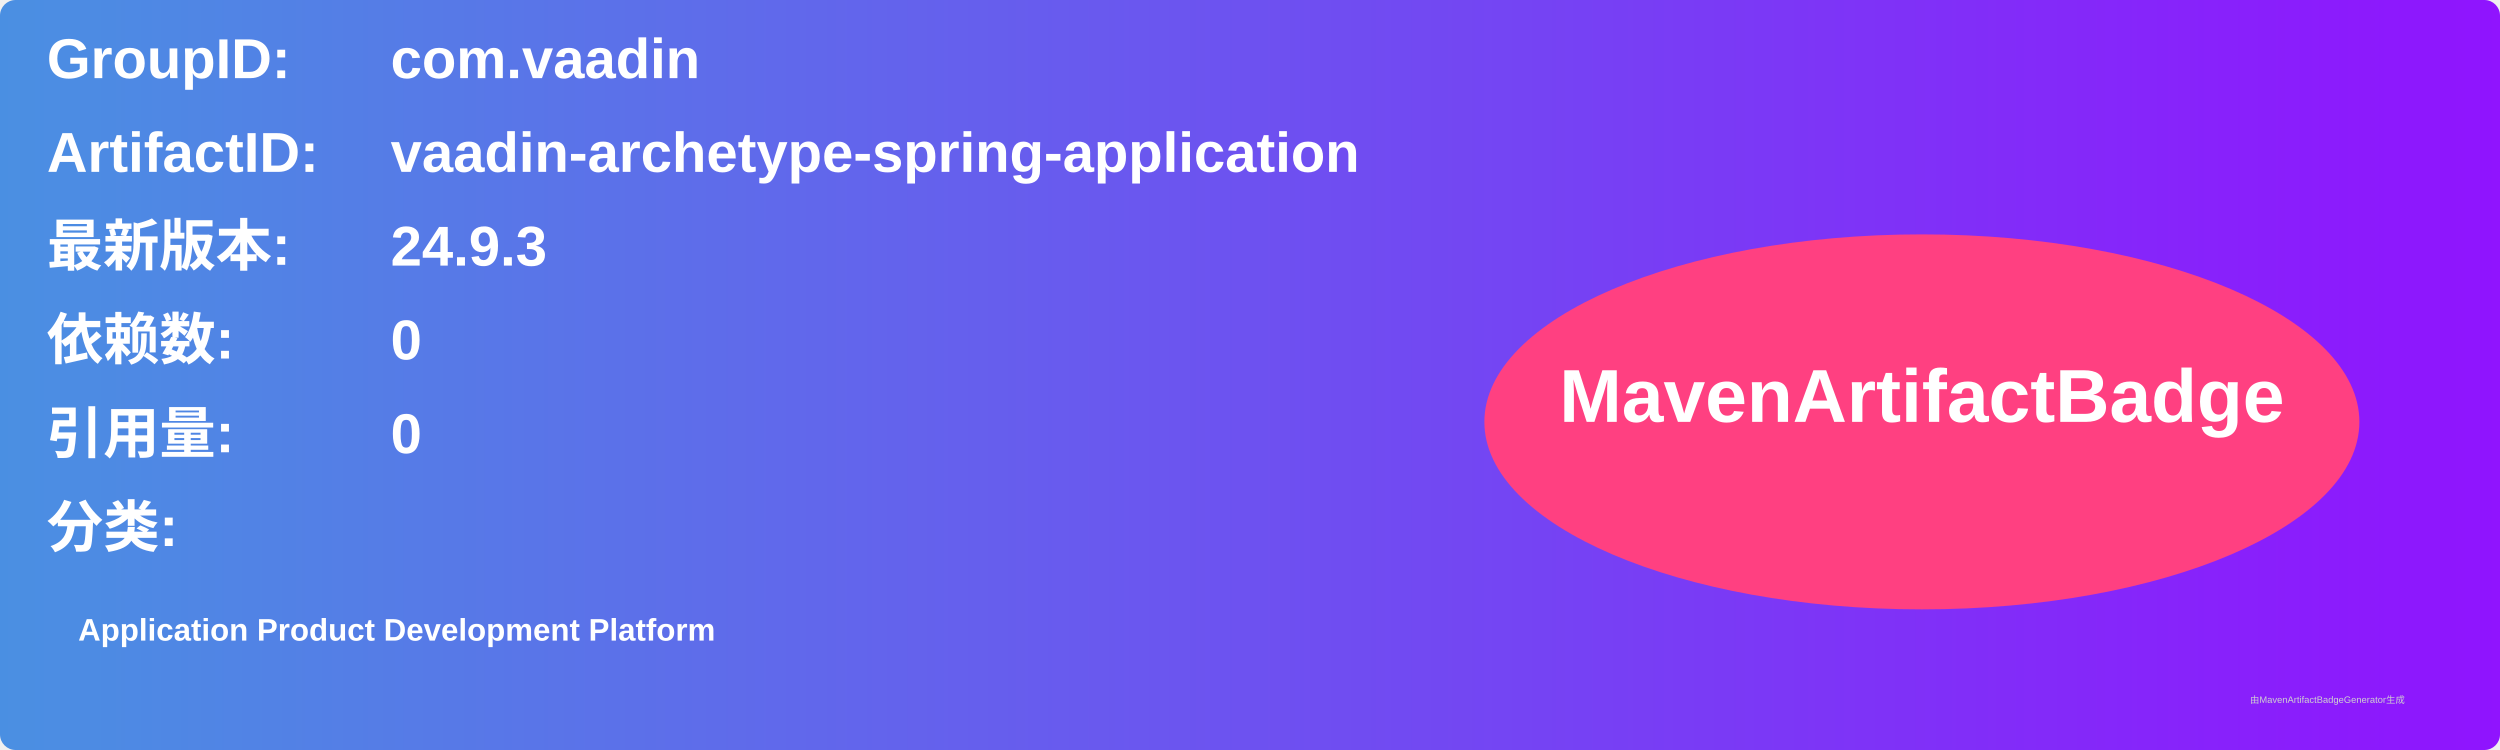
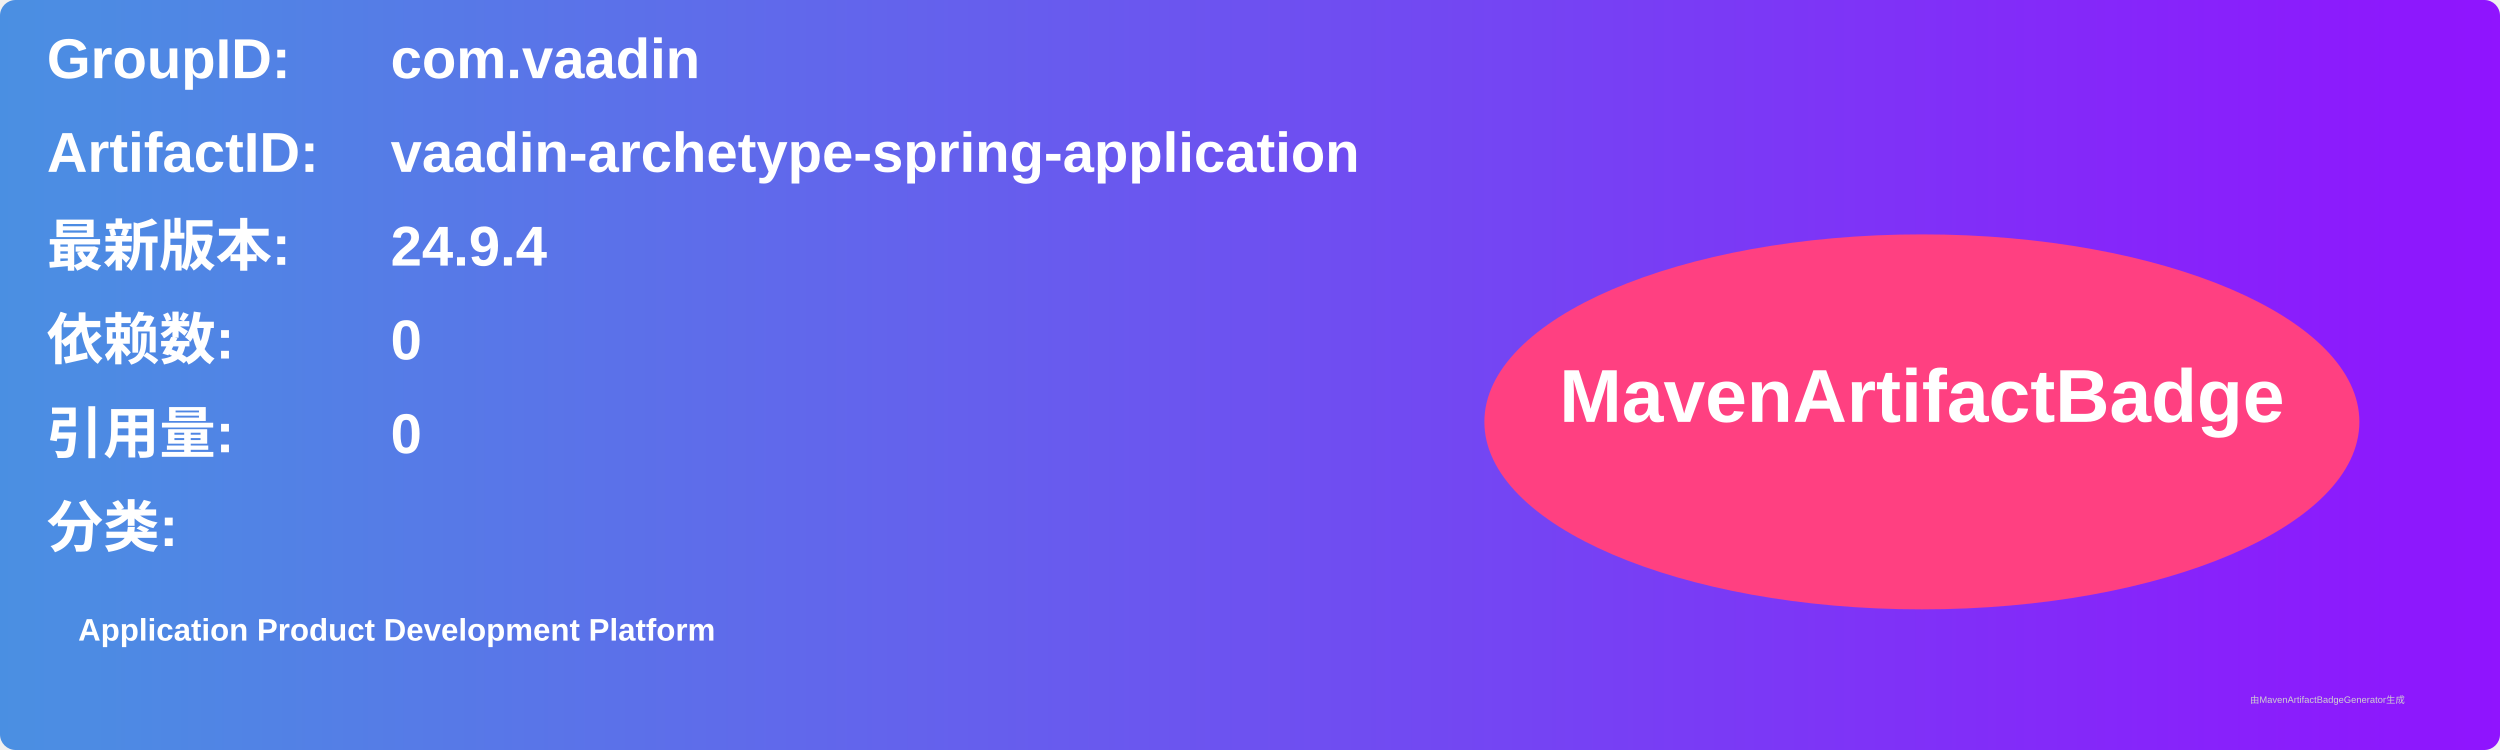
<svg xmlns="http://www.w3.org/2000/svg" width="800" height="240" viewBox="0 0 800 240">
  <linearGradient id="grad" x1="0%" y1="0%" x2="100%" y2="0%">
    <stop offset="0%" stop-color="#4a90e2" />
    <stop offset="100%" stop-color="#9013fe" />
  </linearGradient>
  <rect width="100%" height="100%" rx="5" ry="5" fill="url(#grad)" />
  <g transform="translate(15, 15)">
    <text x="0" y="10" font-family="Arial" font-size="18" fill="white" font-weight="bold" width="260">GroupID:</text>
    <text x="110" y="10" font-family="Arial" font-size="18" fill="white" font-weight="bold" width="460">com.vaadin</text>
    <text x="0" y="40" font-family="Arial" font-size="18" fill="white" font-weight="bold" width="260">ArtifactID:</text>
    <text x="110" y="40" font-family="Arial" font-size="18" fill="white" font-weight="bold" width="460">vaadin-archetype-spring-application</text>
    <text x="0" y="70" font-family="Arial" font-size="18" fill="white" font-weight="bold">最新版本:</text>
    <text x="110" y="70" font-family="Arial" font-size="18" fill="white" font-weight="bold">
-       <tspan font-weight="bold">24.9.3</tspan>
+       <tspan font-weight="bold">24.9.4</tspan>
    </text>
    <text x="0" y="100" font-family="Arial" font-size="18" fill="white" font-weight="bold">依赖数: </text>
    <text x="110" y="100" font-family="Arial" font-size="18" fill="white">
      <tspan font-weight="bold">0</tspan>
    </text>
    <text x="0" y="130" font-family="Arial" font-size="18" fill="white" font-weight="bold">引用量: </text>
    <text x="110" y="130" font-family="Arial" font-size="18" fill="white">
      <tspan font-weight="bold">0</tspan>
    </text>
    <text x="0" y="160" font-family="Arial" font-size="18" fill="white" font-weight="bold">分类:</text>
    <text x="10" y="190" font-family="Arial" font-size="10" fill="white">
      <tspan font-weight="bold">Application Product Development Platform</tspan>
    </text>
    <ellipse cx="600" cy="120" rx="140" ry="60" fill="#ff4081" />
    <text x="600" y="120" text-anchor="middle" font-family="Arial" font-size="24" fill="white" font-weight="bold">MavenArtifactBadge</text>
  </g>
  <text x="720" y="225" font-family="Arial" font-size="3" fill="#d0d0d0">由MavenArtifactBadgeGenerator生成</text>
</svg>
